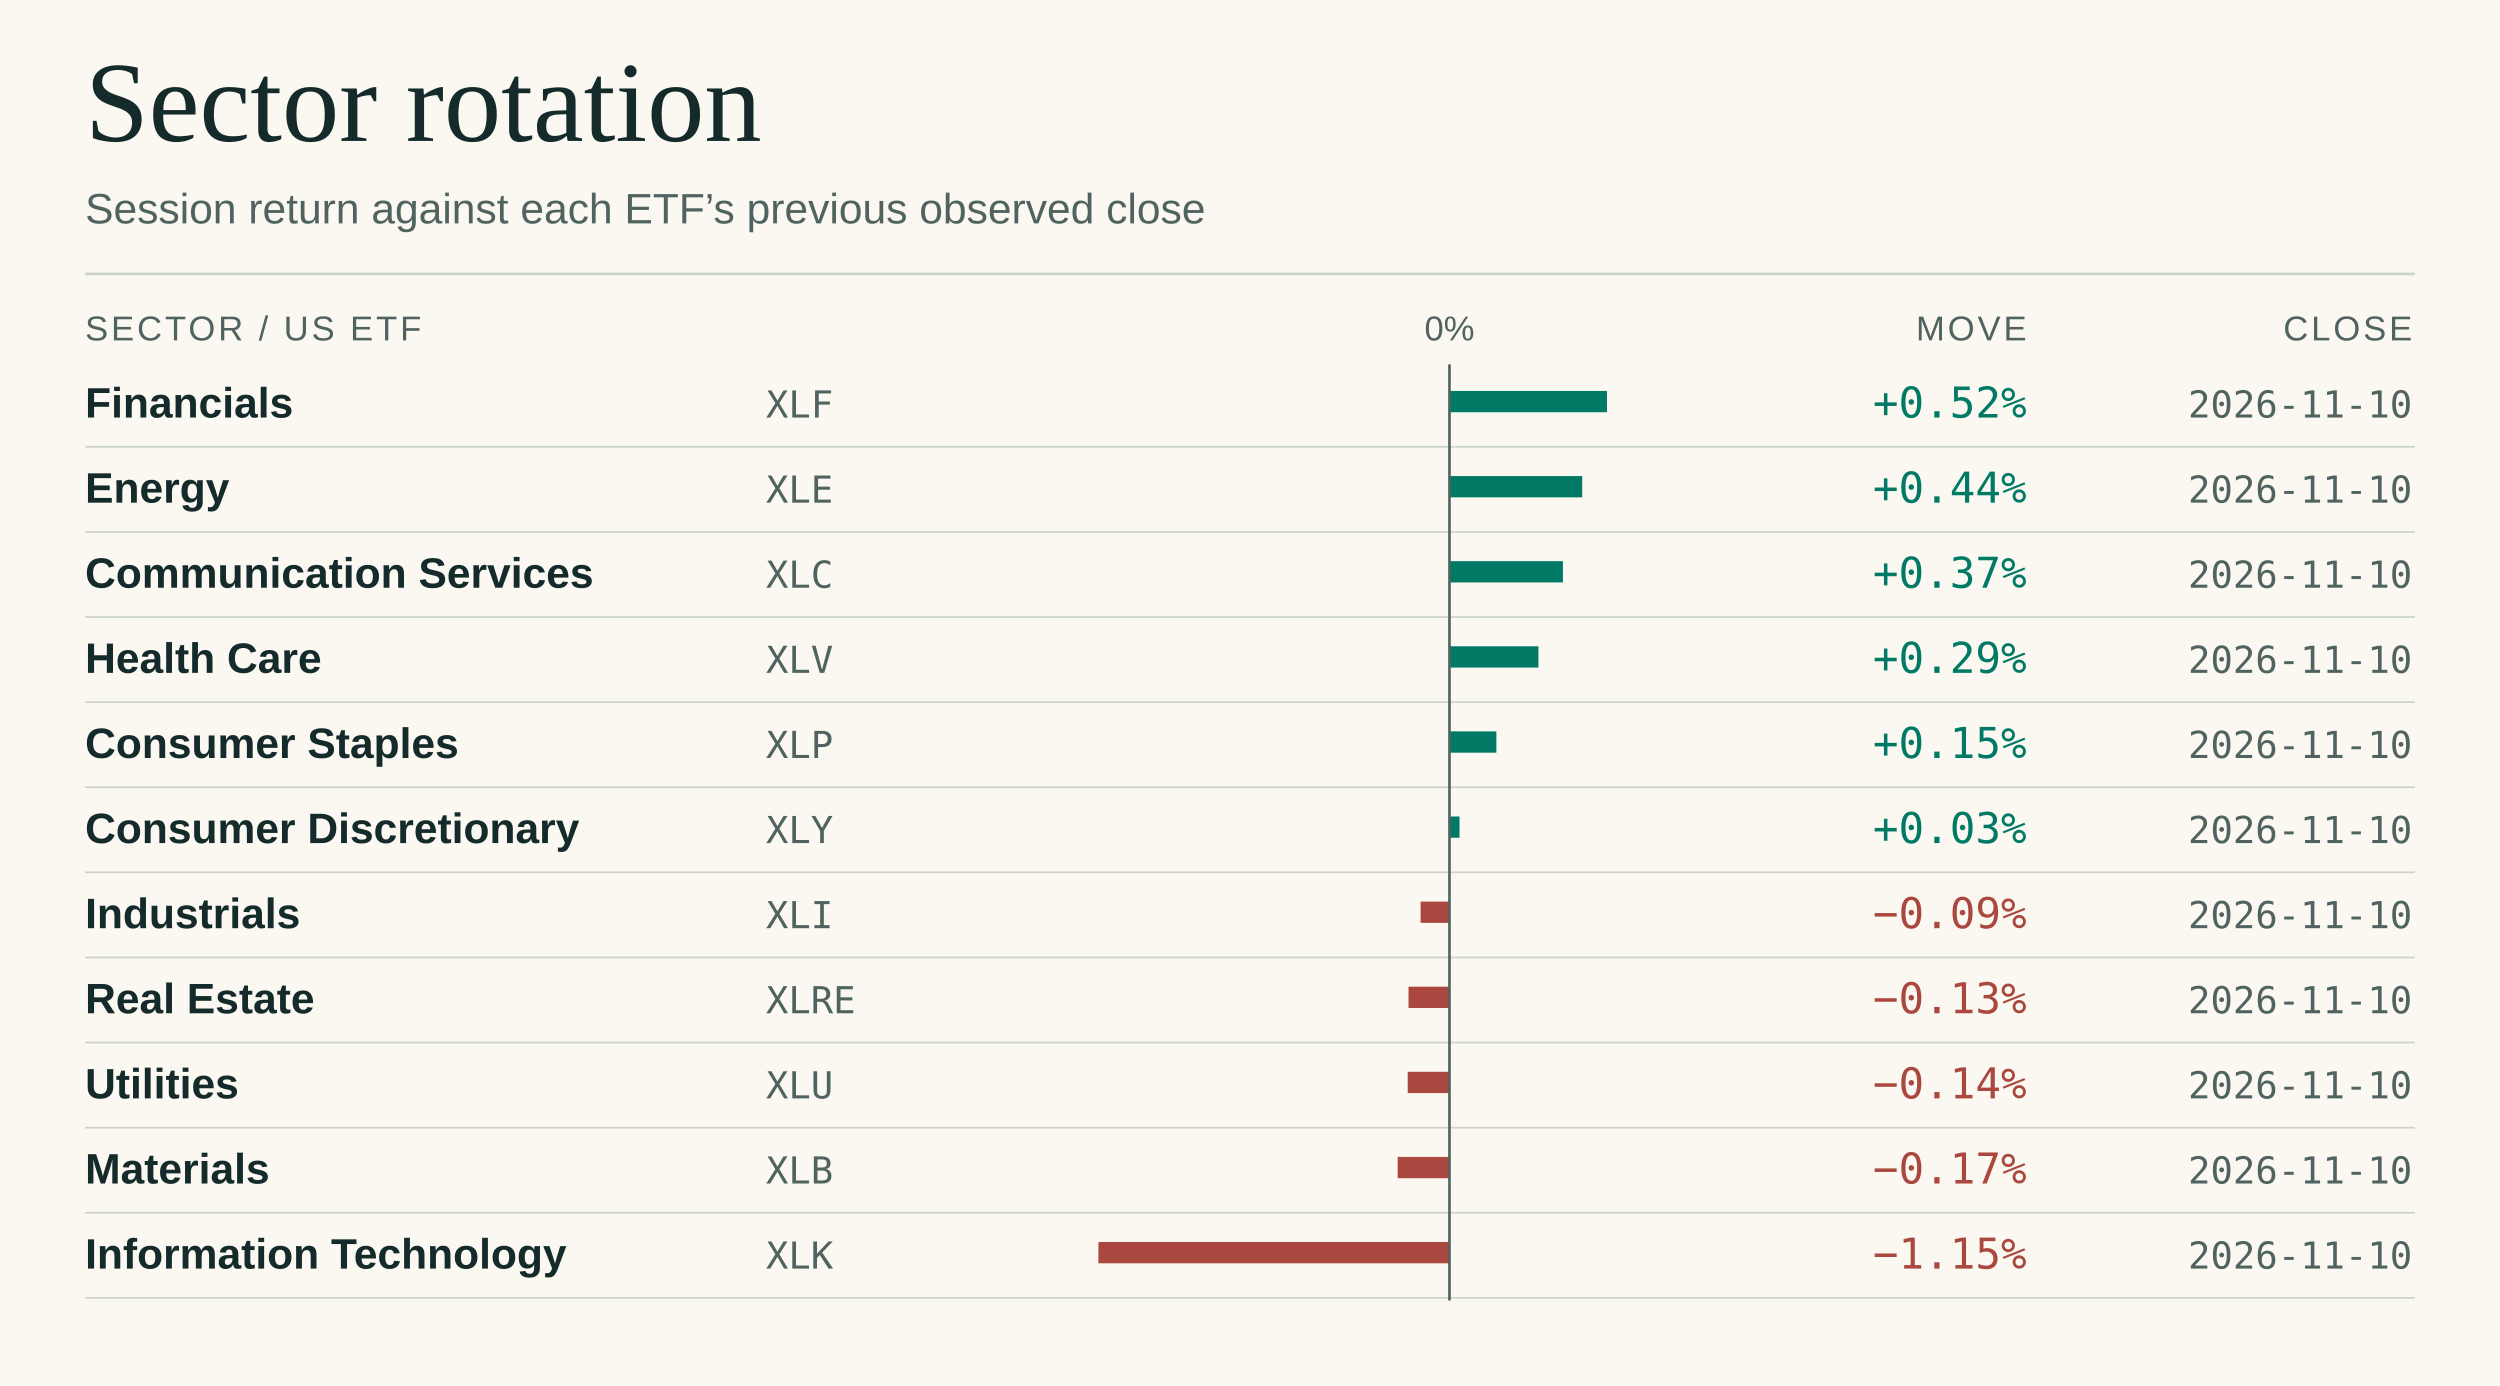
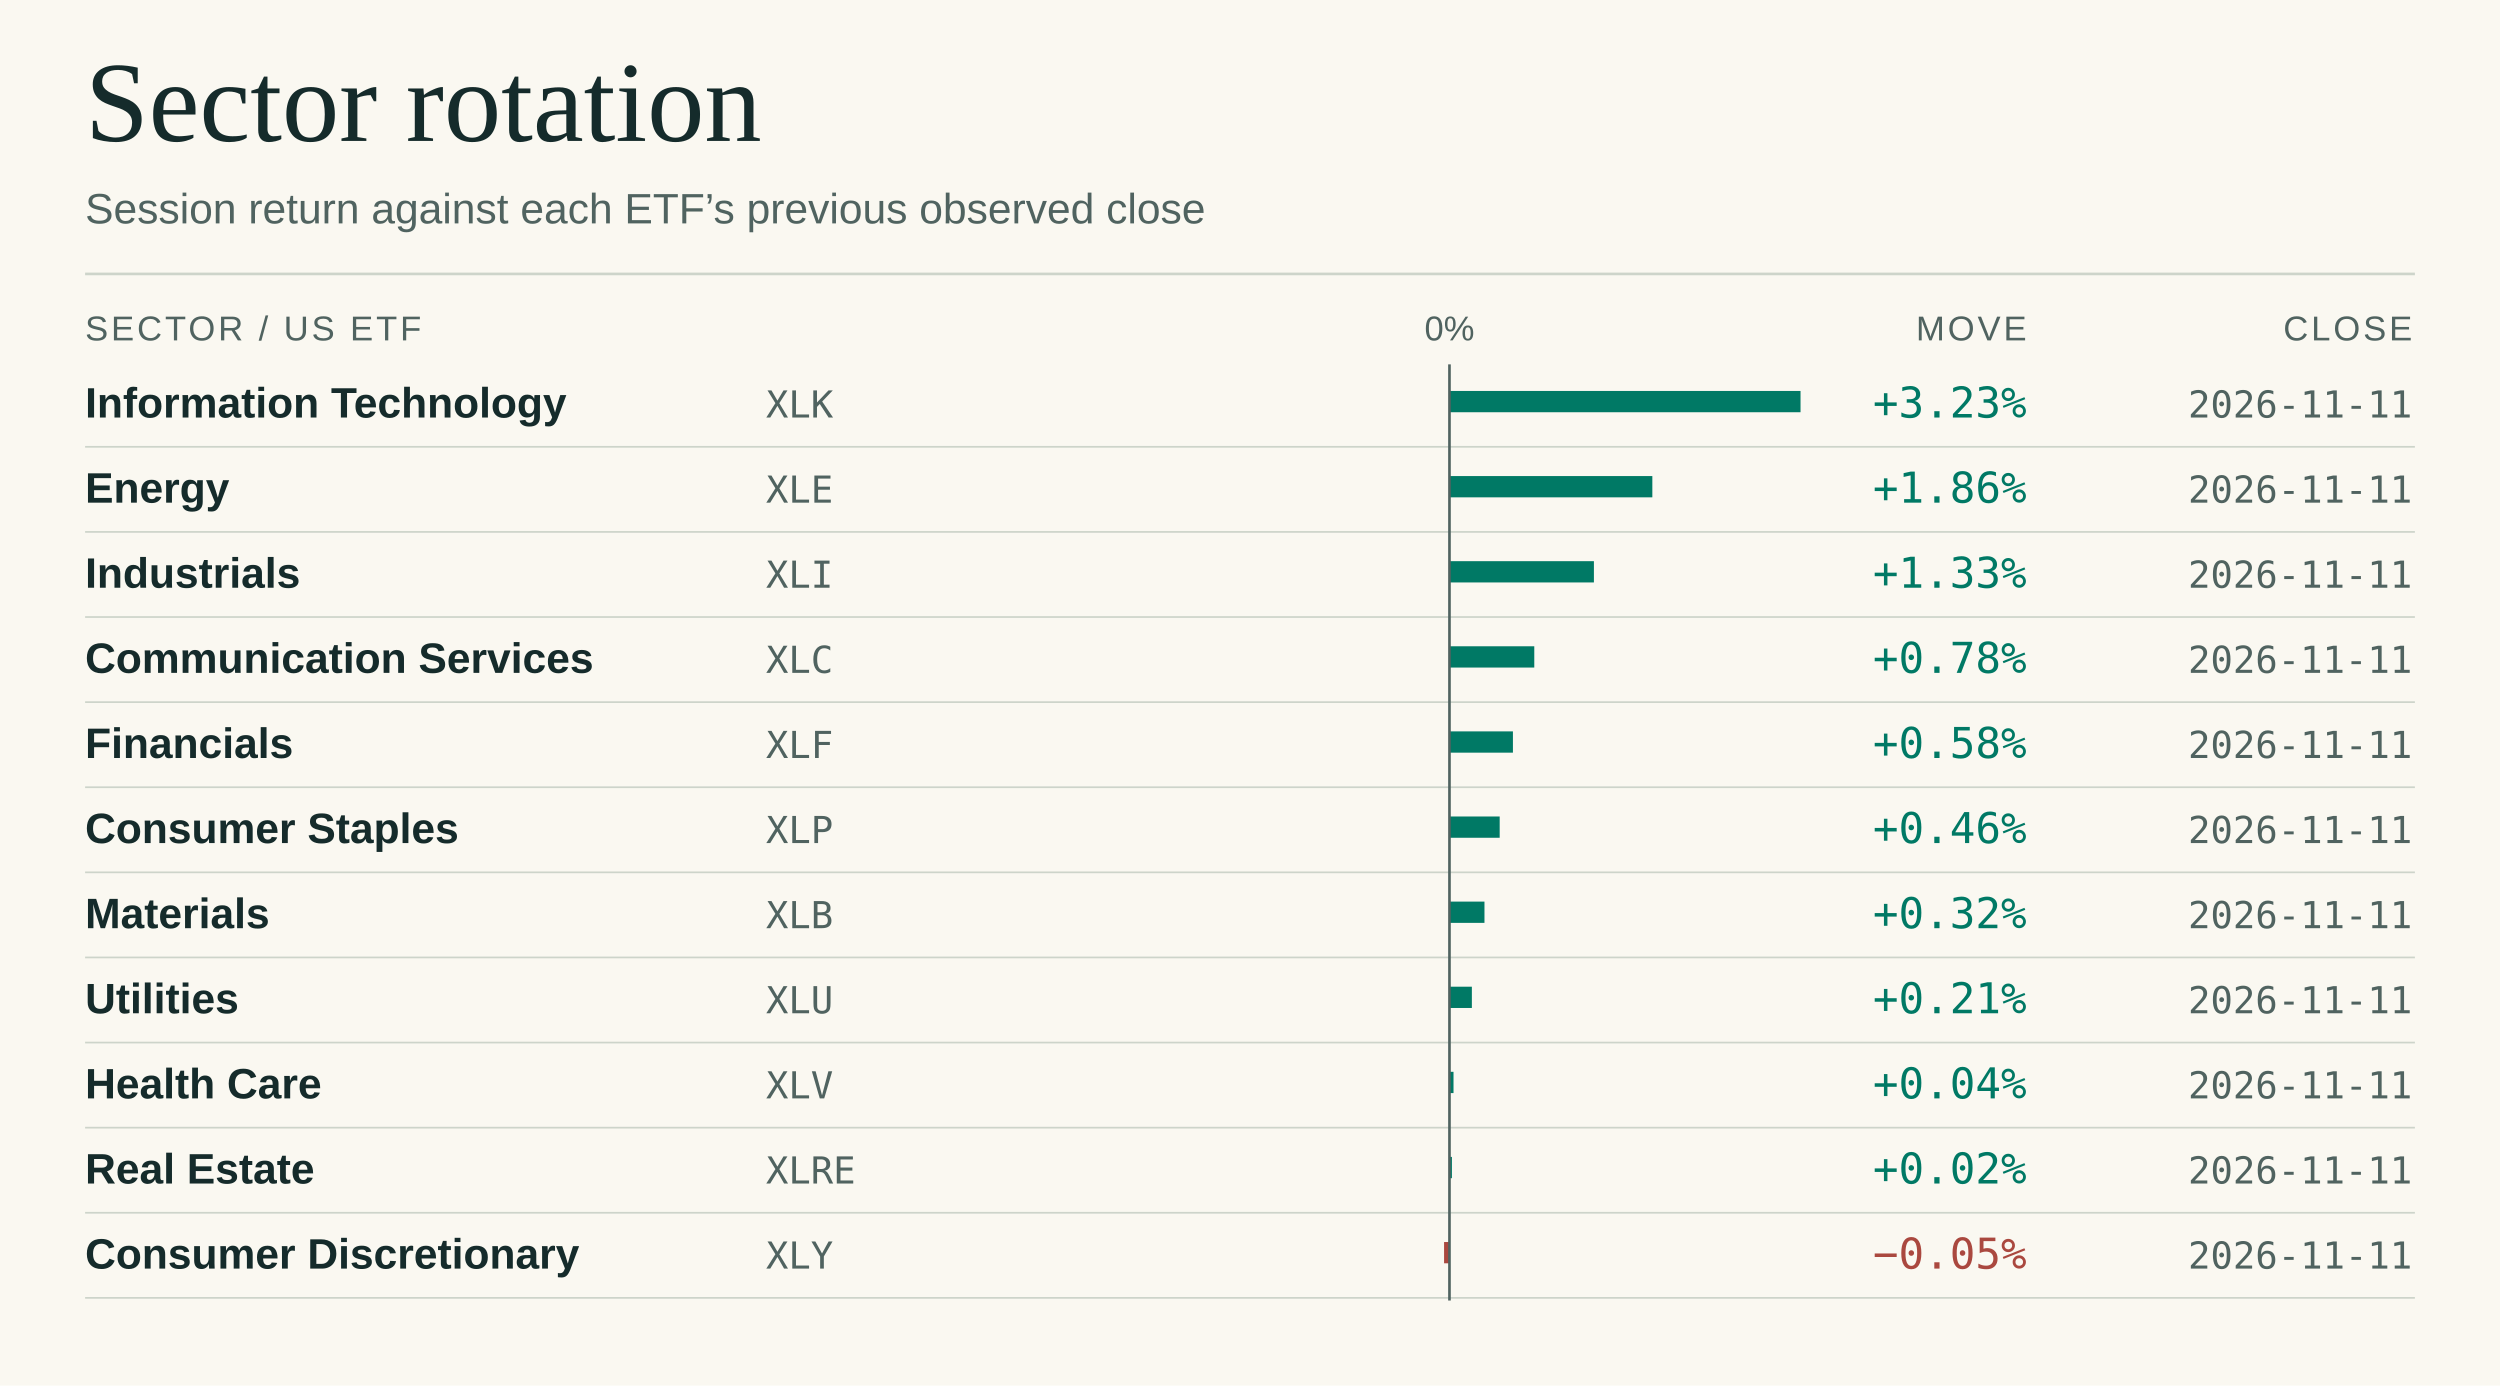
<svg xmlns="http://www.w3.org/2000/svg" viewBox="0 0 940 521" width="940" height="521" role="img" aria-labelledby="title desc">
  <rect x="0.00" y="0.00" width="940.00" height="521.00" fill="#faf8f1" />
  <text x="32.0" y="53.0" fill="#152b2b" font-size="43" font-family="Georgia,Times New Roman,serif" font-weight="normal" letter-spacing="0" text-anchor="start">Sector rotation</text>
  <text x="32.0" y="84.0" fill="#506360" font-size="16" font-family="system-ui,-apple-system,Segoe UI,Arial,sans-serif" font-weight="normal" letter-spacing="0" text-anchor="start">Session return against each ETF’s previous observed close</text>
  <line x1="32.00" y1="103.00" x2="908.00" y2="103.00" stroke="#cdd4ca" stroke-width="1" />
  <text x="32.0" y="128.0" fill="#506360" font-size="13" font-family="system-ui,-apple-system,Segoe UI,Arial,sans-serif" font-weight="normal" letter-spacing="1.1" text-anchor="start">SECTOR / US ETF</text>
  <text x="545.0" y="128.0" fill="#506360" font-size="13" font-family="system-ui,-apple-system,Segoe UI,Arial,sans-serif" font-weight="normal" letter-spacing="0" text-anchor="middle">0%</text>
  <text x="762.0" y="128.0" fill="#506360" font-size="13" font-family="system-ui,-apple-system,Segoe UI,Arial,sans-serif" font-weight="normal" letter-spacing="1.1" text-anchor="end">MOVE</text>
  <text x="907.0" y="128.0" fill="#506360" font-size="13" font-family="system-ui,-apple-system,Segoe UI,Arial,sans-serif" font-weight="normal" letter-spacing="1.1" text-anchor="end">CLOSE</text>
-   <text x="32.0" y="157.0" fill="#152b2b" font-size="16" font-family="system-ui,-apple-system,Segoe UI,Arial,sans-serif" font-weight="600" letter-spacing="0" text-anchor="start">Financials</text>
-   <text x="288.0" y="157.0" fill="#506360" font-size="14" font-family="ui-monospace,SFMono-Regular,Consolas,monospace" font-weight="normal" letter-spacing="0" text-anchor="start">XLF</text>
+   <text x="32.0" y="157.0" fill="#152b2b" font-size="16" font-family="system-ui,-apple-system,Segoe UI,Arial,sans-serif" font-weight="600" letter-spacing="0" text-anchor="start">Information Technology</text>
+   <text x="288.0" y="157.0" fill="#506360" font-size="14" font-family="ui-monospace,SFMono-Regular,Consolas,monospace" font-weight="normal" letter-spacing="0" text-anchor="start">XLK</text>
  <line x1="32.00" y1="168.00" x2="908.00" y2="168.00" stroke="#cdd4ca" stroke-width="0.65" />
-   <rect x="545.00" y="147.00" width="59.23" height="8.00" fill="#007965" />
-   <text x="762.0" y="157.0" fill="#007965" font-size="16" font-family="ui-monospace,SFMono-Regular,Consolas,monospace" font-weight="normal" letter-spacing="0" text-anchor="end">+0.52%</text>
-   <text x="907.0" y="157.0" fill="#506360" font-size="14" font-family="ui-monospace,SFMono-Regular,Consolas,monospace" font-weight="normal" letter-spacing="0" text-anchor="end">2026-11-10</text>
+   <rect x="545.00" y="147.00" width="132.00" height="8.00" fill="#007965" />
+   <text x="762.0" y="157.0" fill="#007965" font-size="16" font-family="ui-monospace,SFMono-Regular,Consolas,monospace" font-weight="normal" letter-spacing="0" text-anchor="end">+3.23%</text>
+   <text x="907.0" y="157.0" fill="#506360" font-size="14" font-family="ui-monospace,SFMono-Regular,Consolas,monospace" font-weight="normal" letter-spacing="0" text-anchor="end">2026-11-11</text>
  <text x="32.0" y="189.0" fill="#152b2b" font-size="16" font-family="system-ui,-apple-system,Segoe UI,Arial,sans-serif" font-weight="600" letter-spacing="0" text-anchor="start">Energy</text>
  <text x="288.0" y="189.0" fill="#506360" font-size="14" font-family="ui-monospace,SFMono-Regular,Consolas,monospace" font-weight="normal" letter-spacing="0" text-anchor="start">XLE</text>
  <line x1="32.00" y1="200.00" x2="908.00" y2="200.00" stroke="#cdd4ca" stroke-width="0.65" />
-   <rect x="545.00" y="179.00" width="49.91" height="8.00" fill="#007965" />
-   <text x="762.0" y="189.0" fill="#007965" font-size="16" font-family="ui-monospace,SFMono-Regular,Consolas,monospace" font-weight="normal" letter-spacing="0" text-anchor="end">+0.44%</text>
-   <text x="907.0" y="189.0" fill="#506360" font-size="14" font-family="ui-monospace,SFMono-Regular,Consolas,monospace" font-weight="normal" letter-spacing="0" text-anchor="end">2026-11-10</text>
-   <text x="32.0" y="221.0" fill="#152b2b" font-size="16" font-family="system-ui,-apple-system,Segoe UI,Arial,sans-serif" font-weight="600" letter-spacing="0" text-anchor="start">Communication Services</text>
-   <text x="288.0" y="221.0" fill="#506360" font-size="14" font-family="ui-monospace,SFMono-Regular,Consolas,monospace" font-weight="normal" letter-spacing="0" text-anchor="start">XLC</text>
+   <rect x="545.00" y="179.00" width="76.28" height="8.00" fill="#007965" />
+   <text x="762.0" y="189.0" fill="#007965" font-size="16" font-family="ui-monospace,SFMono-Regular,Consolas,monospace" font-weight="normal" letter-spacing="0" text-anchor="end">+1.86%</text>
+   <text x="907.0" y="189.0" fill="#506360" font-size="14" font-family="ui-monospace,SFMono-Regular,Consolas,monospace" font-weight="normal" letter-spacing="0" text-anchor="end">2026-11-11</text>
+   <text x="32.0" y="221.0" fill="#152b2b" font-size="16" font-family="system-ui,-apple-system,Segoe UI,Arial,sans-serif" font-weight="600" letter-spacing="0" text-anchor="start">Industrials</text>
+   <text x="288.0" y="221.0" fill="#506360" font-size="14" font-family="ui-monospace,SFMono-Regular,Consolas,monospace" font-weight="normal" letter-spacing="0" text-anchor="start">XLI</text>
  <line x1="32.00" y1="232.00" x2="908.00" y2="232.00" stroke="#cdd4ca" stroke-width="0.65" />
-   <rect x="545.00" y="211.00" width="42.66" height="8.00" fill="#007965" />
-   <text x="762.0" y="221.0" fill="#007965" font-size="16" font-family="ui-monospace,SFMono-Regular,Consolas,monospace" font-weight="normal" letter-spacing="0" text-anchor="end">+0.37%</text>
-   <text x="907.0" y="221.0" fill="#506360" font-size="14" font-family="ui-monospace,SFMono-Regular,Consolas,monospace" font-weight="normal" letter-spacing="0" text-anchor="end">2026-11-10</text>
-   <text x="32.0" y="253.0" fill="#152b2b" font-size="16" font-family="system-ui,-apple-system,Segoe UI,Arial,sans-serif" font-weight="600" letter-spacing="0" text-anchor="start">Health Care</text>
-   <text x="288.0" y="253.0" fill="#506360" font-size="14" font-family="ui-monospace,SFMono-Regular,Consolas,monospace" font-weight="normal" letter-spacing="0" text-anchor="start">XLV</text>
+   <rect x="545.00" y="211.00" width="54.31" height="8.00" fill="#007965" />
+   <text x="762.0" y="221.0" fill="#007965" font-size="16" font-family="ui-monospace,SFMono-Regular,Consolas,monospace" font-weight="normal" letter-spacing="0" text-anchor="end">+1.33%</text>
+   <text x="907.0" y="221.0" fill="#506360" font-size="14" font-family="ui-monospace,SFMono-Regular,Consolas,monospace" font-weight="normal" letter-spacing="0" text-anchor="end">2026-11-11</text>
+   <text x="32.0" y="253.0" fill="#152b2b" font-size="16" font-family="system-ui,-apple-system,Segoe UI,Arial,sans-serif" font-weight="600" letter-spacing="0" text-anchor="start">Communication Services</text>
+   <text x="288.0" y="253.0" fill="#506360" font-size="14" font-family="ui-monospace,SFMono-Regular,Consolas,monospace" font-weight="normal" letter-spacing="0" text-anchor="start">XLC</text>
  <line x1="32.00" y1="264.00" x2="908.00" y2="264.00" stroke="#cdd4ca" stroke-width="0.65" />
-   <rect x="545.00" y="243.00" width="33.44" height="8.00" fill="#007965" />
-   <text x="762.0" y="253.0" fill="#007965" font-size="16" font-family="ui-monospace,SFMono-Regular,Consolas,monospace" font-weight="normal" letter-spacing="0" text-anchor="end">+0.29%</text>
-   <text x="907.0" y="253.0" fill="#506360" font-size="14" font-family="ui-monospace,SFMono-Regular,Consolas,monospace" font-weight="normal" letter-spacing="0" text-anchor="end">2026-11-10</text>
-   <text x="32.0" y="285.0" fill="#152b2b" font-size="16" font-family="system-ui,-apple-system,Segoe UI,Arial,sans-serif" font-weight="600" letter-spacing="0" text-anchor="start">Consumer Staples</text>
-   <text x="288.0" y="285.0" fill="#506360" font-size="14" font-family="ui-monospace,SFMono-Regular,Consolas,monospace" font-weight="normal" letter-spacing="0" text-anchor="start">XLP</text>
+   <rect x="545.00" y="243.00" width="31.89" height="8.00" fill="#007965" />
+   <text x="762.0" y="253.0" fill="#007965" font-size="16" font-family="ui-monospace,SFMono-Regular,Consolas,monospace" font-weight="normal" letter-spacing="0" text-anchor="end">+0.78%</text>
+   <text x="907.0" y="253.0" fill="#506360" font-size="14" font-family="ui-monospace,SFMono-Regular,Consolas,monospace" font-weight="normal" letter-spacing="0" text-anchor="end">2026-11-11</text>
+   <text x="32.0" y="285.0" fill="#152b2b" font-size="16" font-family="system-ui,-apple-system,Segoe UI,Arial,sans-serif" font-weight="600" letter-spacing="0" text-anchor="start">Financials</text>
+   <text x="288.0" y="285.0" fill="#506360" font-size="14" font-family="ui-monospace,SFMono-Regular,Consolas,monospace" font-weight="normal" letter-spacing="0" text-anchor="start">XLF</text>
  <line x1="32.00" y1="296.00" x2="908.00" y2="296.00" stroke="#cdd4ca" stroke-width="0.65" />
-   <rect x="545.00" y="275.00" width="17.64" height="8.00" fill="#007965" />
-   <text x="762.0" y="285.0" fill="#007965" font-size="16" font-family="ui-monospace,SFMono-Regular,Consolas,monospace" font-weight="normal" letter-spacing="0" text-anchor="end">+0.15%</text>
-   <text x="907.0" y="285.0" fill="#506360" font-size="14" font-family="ui-monospace,SFMono-Regular,Consolas,monospace" font-weight="normal" letter-spacing="0" text-anchor="end">2026-11-10</text>
-   <text x="32.0" y="317.0" fill="#152b2b" font-size="16" font-family="system-ui,-apple-system,Segoe UI,Arial,sans-serif" font-weight="600" letter-spacing="0" text-anchor="start">Consumer Discretionary</text>
-   <text x="288.0" y="317.0" fill="#506360" font-size="14" font-family="ui-monospace,SFMono-Regular,Consolas,monospace" font-weight="normal" letter-spacing="0" text-anchor="start">XLY</text>
+   <rect x="545.00" y="275.00" width="23.86" height="8.00" fill="#007965" />
+   <text x="762.0" y="285.0" fill="#007965" font-size="16" font-family="ui-monospace,SFMono-Regular,Consolas,monospace" font-weight="normal" letter-spacing="0" text-anchor="end">+0.58%</text>
+   <text x="907.0" y="285.0" fill="#506360" font-size="14" font-family="ui-monospace,SFMono-Regular,Consolas,monospace" font-weight="normal" letter-spacing="0" text-anchor="end">2026-11-11</text>
+   <text x="32.0" y="317.0" fill="#152b2b" font-size="16" font-family="system-ui,-apple-system,Segoe UI,Arial,sans-serif" font-weight="600" letter-spacing="0" text-anchor="start">Consumer Staples</text>
+   <text x="288.0" y="317.0" fill="#506360" font-size="14" font-family="ui-monospace,SFMono-Regular,Consolas,monospace" font-weight="normal" letter-spacing="0" text-anchor="start">XLP</text>
  <line x1="32.00" y1="328.00" x2="908.00" y2="328.00" stroke="#cdd4ca" stroke-width="0.65" />
-   <rect x="545.00" y="307.00" width="3.78" height="8.00" fill="#007965" />
-   <text x="762.0" y="317.0" fill="#007965" font-size="16" font-family="ui-monospace,SFMono-Regular,Consolas,monospace" font-weight="normal" letter-spacing="0" text-anchor="end">+0.03%</text>
-   <text x="907.0" y="317.0" fill="#506360" font-size="14" font-family="ui-monospace,SFMono-Regular,Consolas,monospace" font-weight="normal" letter-spacing="0" text-anchor="end">2026-11-10</text>
-   <text x="32.0" y="349.0" fill="#152b2b" font-size="16" font-family="system-ui,-apple-system,Segoe UI,Arial,sans-serif" font-weight="600" letter-spacing="0" text-anchor="start">Industrials</text>
-   <text x="288.0" y="349.0" fill="#506360" font-size="14" font-family="ui-monospace,SFMono-Regular,Consolas,monospace" font-weight="normal" letter-spacing="0" text-anchor="start">XLI</text>
+   <rect x="545.00" y="307.00" width="18.88" height="8.00" fill="#007965" />
+   <text x="762.0" y="317.0" fill="#007965" font-size="16" font-family="ui-monospace,SFMono-Regular,Consolas,monospace" font-weight="normal" letter-spacing="0" text-anchor="end">+0.46%</text>
+   <text x="907.0" y="317.0" fill="#506360" font-size="14" font-family="ui-monospace,SFMono-Regular,Consolas,monospace" font-weight="normal" letter-spacing="0" text-anchor="end">2026-11-11</text>
+   <text x="32.0" y="349.0" fill="#152b2b" font-size="16" font-family="system-ui,-apple-system,Segoe UI,Arial,sans-serif" font-weight="600" letter-spacing="0" text-anchor="start">Materials</text>
+   <text x="288.0" y="349.0" fill="#506360" font-size="14" font-family="ui-monospace,SFMono-Regular,Consolas,monospace" font-weight="normal" letter-spacing="0" text-anchor="start">XLB</text>
  <line x1="32.00" y1="360.00" x2="908.00" y2="360.00" stroke="#cdd4ca" stroke-width="0.65" />
-   <rect x="534.15" y="339.00" width="10.85" height="8.00" fill="#aa483f" />
-   <text x="762.0" y="349.0" fill="#aa483f" font-size="16" font-family="ui-monospace,SFMono-Regular,Consolas,monospace" font-weight="normal" letter-spacing="0" text-anchor="end">−0.09%</text>
-   <text x="907.0" y="349.0" fill="#506360" font-size="14" font-family="ui-monospace,SFMono-Regular,Consolas,monospace" font-weight="normal" letter-spacing="0" text-anchor="end">2026-11-10</text>
-   <text x="32.0" y="381.0" fill="#152b2b" font-size="16" font-family="system-ui,-apple-system,Segoe UI,Arial,sans-serif" font-weight="600" letter-spacing="0" text-anchor="start">Real Estate</text>
-   <text x="288.0" y="381.0" fill="#506360" font-size="14" font-family="ui-monospace,SFMono-Regular,Consolas,monospace" font-weight="normal" letter-spacing="0" text-anchor="start">XLRE</text>
+   <rect x="545.00" y="339.00" width="13.16" height="8.00" fill="#007965" />
+   <text x="762.0" y="349.0" fill="#007965" font-size="16" font-family="ui-monospace,SFMono-Regular,Consolas,monospace" font-weight="normal" letter-spacing="0" text-anchor="end">+0.32%</text>
+   <text x="907.0" y="349.0" fill="#506360" font-size="14" font-family="ui-monospace,SFMono-Regular,Consolas,monospace" font-weight="normal" letter-spacing="0" text-anchor="end">2026-11-11</text>
+   <text x="32.0" y="381.0" fill="#152b2b" font-size="16" font-family="system-ui,-apple-system,Segoe UI,Arial,sans-serif" font-weight="600" letter-spacing="0" text-anchor="start">Utilities</text>
+   <text x="288.0" y="381.0" fill="#506360" font-size="14" font-family="ui-monospace,SFMono-Regular,Consolas,monospace" font-weight="normal" letter-spacing="0" text-anchor="start">XLU</text>
  <line x1="32.00" y1="392.00" x2="908.00" y2="392.00" stroke="#cdd4ca" stroke-width="0.65" />
-   <rect x="529.61" y="371.00" width="15.39" height="8.00" fill="#aa483f" />
-   <text x="762.0" y="381.0" fill="#aa483f" font-size="16" font-family="ui-monospace,SFMono-Regular,Consolas,monospace" font-weight="normal" letter-spacing="0" text-anchor="end">−0.13%</text>
-   <text x="907.0" y="381.0" fill="#506360" font-size="14" font-family="ui-monospace,SFMono-Regular,Consolas,monospace" font-weight="normal" letter-spacing="0" text-anchor="end">2026-11-10</text>
-   <text x="32.0" y="413.0" fill="#152b2b" font-size="16" font-family="system-ui,-apple-system,Segoe UI,Arial,sans-serif" font-weight="600" letter-spacing="0" text-anchor="start">Utilities</text>
-   <text x="288.0" y="413.0" fill="#506360" font-size="14" font-family="ui-monospace,SFMono-Regular,Consolas,monospace" font-weight="normal" letter-spacing="0" text-anchor="start">XLU</text>
+   <rect x="545.00" y="371.00" width="8.42" height="8.00" fill="#007965" />
+   <text x="762.0" y="381.0" fill="#007965" font-size="16" font-family="ui-monospace,SFMono-Regular,Consolas,monospace" font-weight="normal" letter-spacing="0" text-anchor="end">+0.21%</text>
+   <text x="907.0" y="381.0" fill="#506360" font-size="14" font-family="ui-monospace,SFMono-Regular,Consolas,monospace" font-weight="normal" letter-spacing="0" text-anchor="end">2026-11-11</text>
+   <text x="32.0" y="413.0" fill="#152b2b" font-size="16" font-family="system-ui,-apple-system,Segoe UI,Arial,sans-serif" font-weight="600" letter-spacing="0" text-anchor="start">Health Care</text>
+   <text x="288.0" y="413.0" fill="#506360" font-size="14" font-family="ui-monospace,SFMono-Regular,Consolas,monospace" font-weight="normal" letter-spacing="0" text-anchor="start">XLV</text>
  <line x1="32.00" y1="424.00" x2="908.00" y2="424.00" stroke="#cdd4ca" stroke-width="0.65" />
-   <rect x="529.31" y="403.00" width="15.69" height="8.00" fill="#aa483f" />
-   <text x="762.0" y="413.0" fill="#aa483f" font-size="16" font-family="ui-monospace,SFMono-Regular,Consolas,monospace" font-weight="normal" letter-spacing="0" text-anchor="end">−0.14%</text>
-   <text x="907.0" y="413.0" fill="#506360" font-size="14" font-family="ui-monospace,SFMono-Regular,Consolas,monospace" font-weight="normal" letter-spacing="0" text-anchor="end">2026-11-10</text>
-   <text x="32.0" y="445.0" fill="#152b2b" font-size="16" font-family="system-ui,-apple-system,Segoe UI,Arial,sans-serif" font-weight="600" letter-spacing="0" text-anchor="start">Materials</text>
-   <text x="288.0" y="445.0" fill="#506360" font-size="14" font-family="ui-monospace,SFMono-Regular,Consolas,monospace" font-weight="normal" letter-spacing="0" text-anchor="start">XLB</text>
+   <rect x="545.00" y="403.00" width="1.52" height="8.00" fill="#007965" />
+   <text x="762.0" y="413.0" fill="#007965" font-size="16" font-family="ui-monospace,SFMono-Regular,Consolas,monospace" font-weight="normal" letter-spacing="0" text-anchor="end">+0.04%</text>
+   <text x="907.0" y="413.0" fill="#506360" font-size="14" font-family="ui-monospace,SFMono-Regular,Consolas,monospace" font-weight="normal" letter-spacing="0" text-anchor="end">2026-11-11</text>
+   <text x="32.0" y="445.0" fill="#152b2b" font-size="16" font-family="system-ui,-apple-system,Segoe UI,Arial,sans-serif" font-weight="600" letter-spacing="0" text-anchor="start">Real Estate</text>
+   <text x="288.0" y="445.0" fill="#506360" font-size="14" font-family="ui-monospace,SFMono-Regular,Consolas,monospace" font-weight="normal" letter-spacing="0" text-anchor="start">XLRE</text>
  <line x1="32.00" y1="456.00" x2="908.00" y2="456.00" stroke="#cdd4ca" stroke-width="0.65" />
-   <rect x="525.53" y="435.00" width="19.47" height="8.00" fill="#aa483f" />
-   <text x="762.0" y="445.0" fill="#aa483f" font-size="16" font-family="ui-monospace,SFMono-Regular,Consolas,monospace" font-weight="normal" letter-spacing="0" text-anchor="end">−0.17%</text>
-   <text x="907.0" y="445.0" fill="#506360" font-size="14" font-family="ui-monospace,SFMono-Regular,Consolas,monospace" font-weight="normal" letter-spacing="0" text-anchor="end">2026-11-10</text>
-   <text x="32.0" y="477.0" fill="#152b2b" font-size="16" font-family="system-ui,-apple-system,Segoe UI,Arial,sans-serif" font-weight="600" letter-spacing="0" text-anchor="start">Information Technology</text>
-   <text x="288.0" y="477.0" fill="#506360" font-size="14" font-family="ui-monospace,SFMono-Regular,Consolas,monospace" font-weight="normal" letter-spacing="0" text-anchor="start">XLK</text>
+   <rect x="545.00" y="435.00" width="0.92" height="8.00" fill="#007965" />
+   <text x="762.0" y="445.0" fill="#007965" font-size="16" font-family="ui-monospace,SFMono-Regular,Consolas,monospace" font-weight="normal" letter-spacing="0" text-anchor="end">+0.02%</text>
+   <text x="907.0" y="445.0" fill="#506360" font-size="14" font-family="ui-monospace,SFMono-Regular,Consolas,monospace" font-weight="normal" letter-spacing="0" text-anchor="end">2026-11-11</text>
+   <text x="32.0" y="477.0" fill="#152b2b" font-size="16" font-family="system-ui,-apple-system,Segoe UI,Arial,sans-serif" font-weight="600" letter-spacing="0" text-anchor="start">Consumer Discretionary</text>
+   <text x="288.0" y="477.0" fill="#506360" font-size="14" font-family="ui-monospace,SFMono-Regular,Consolas,monospace" font-weight="normal" letter-spacing="0" text-anchor="start">XLY</text>
  <line x1="32.00" y1="488.00" x2="908.00" y2="488.00" stroke="#cdd4ca" stroke-width="0.65" />
-   <rect x="413.00" y="467.00" width="132.00" height="8.00" fill="#aa483f" />
-   <text x="762.0" y="477.0" fill="#aa483f" font-size="16" font-family="ui-monospace,SFMono-Regular,Consolas,monospace" font-weight="normal" letter-spacing="0" text-anchor="end">−1.15%</text>
-   <text x="907.0" y="477.0" fill="#506360" font-size="14" font-family="ui-monospace,SFMono-Regular,Consolas,monospace" font-weight="normal" letter-spacing="0" text-anchor="end">2026-11-10</text>
+   <rect x="542.97" y="467.00" width="2.03" height="8.00" fill="#aa483f" />
+   <text x="762.0" y="477.0" fill="#aa483f" font-size="16" font-family="ui-monospace,SFMono-Regular,Consolas,monospace" font-weight="normal" letter-spacing="0" text-anchor="end">−0.05%</text>
+   <text x="907.0" y="477.0" fill="#506360" font-size="14" font-family="ui-monospace,SFMono-Regular,Consolas,monospace" font-weight="normal" letter-spacing="0" text-anchor="end">2026-11-11</text>
  <line x1="545.00" y1="137.00" x2="545.00" y2="489.00" stroke="#506360" stroke-width="1" />
</svg>
